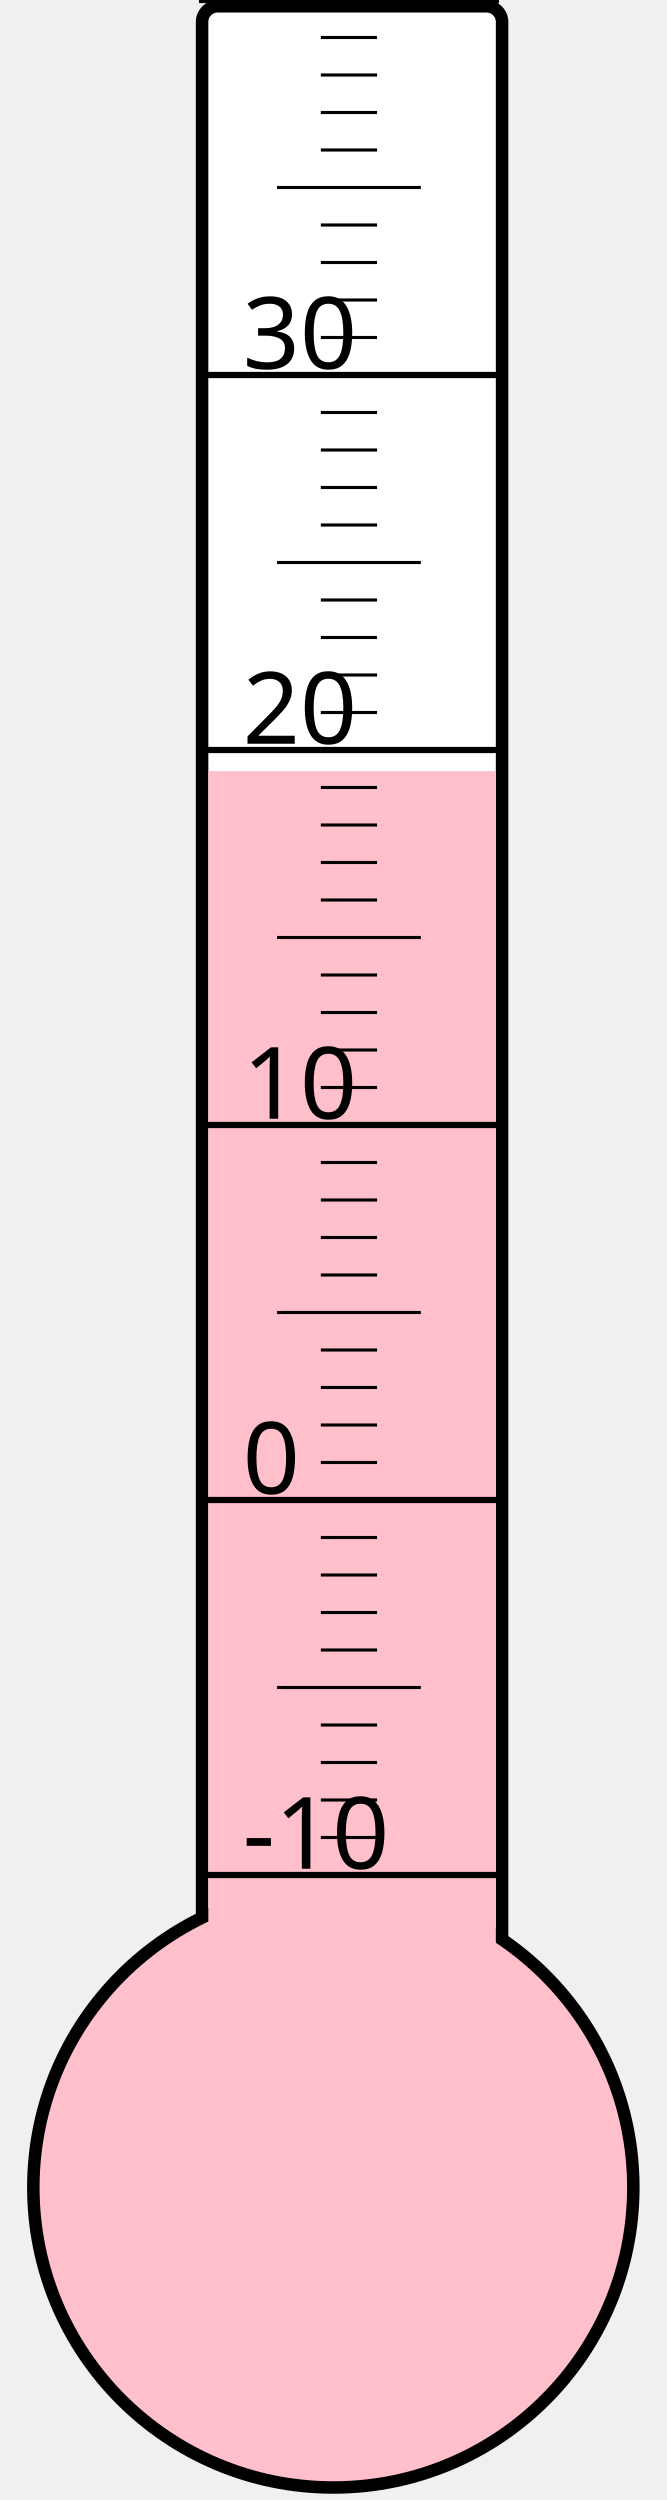
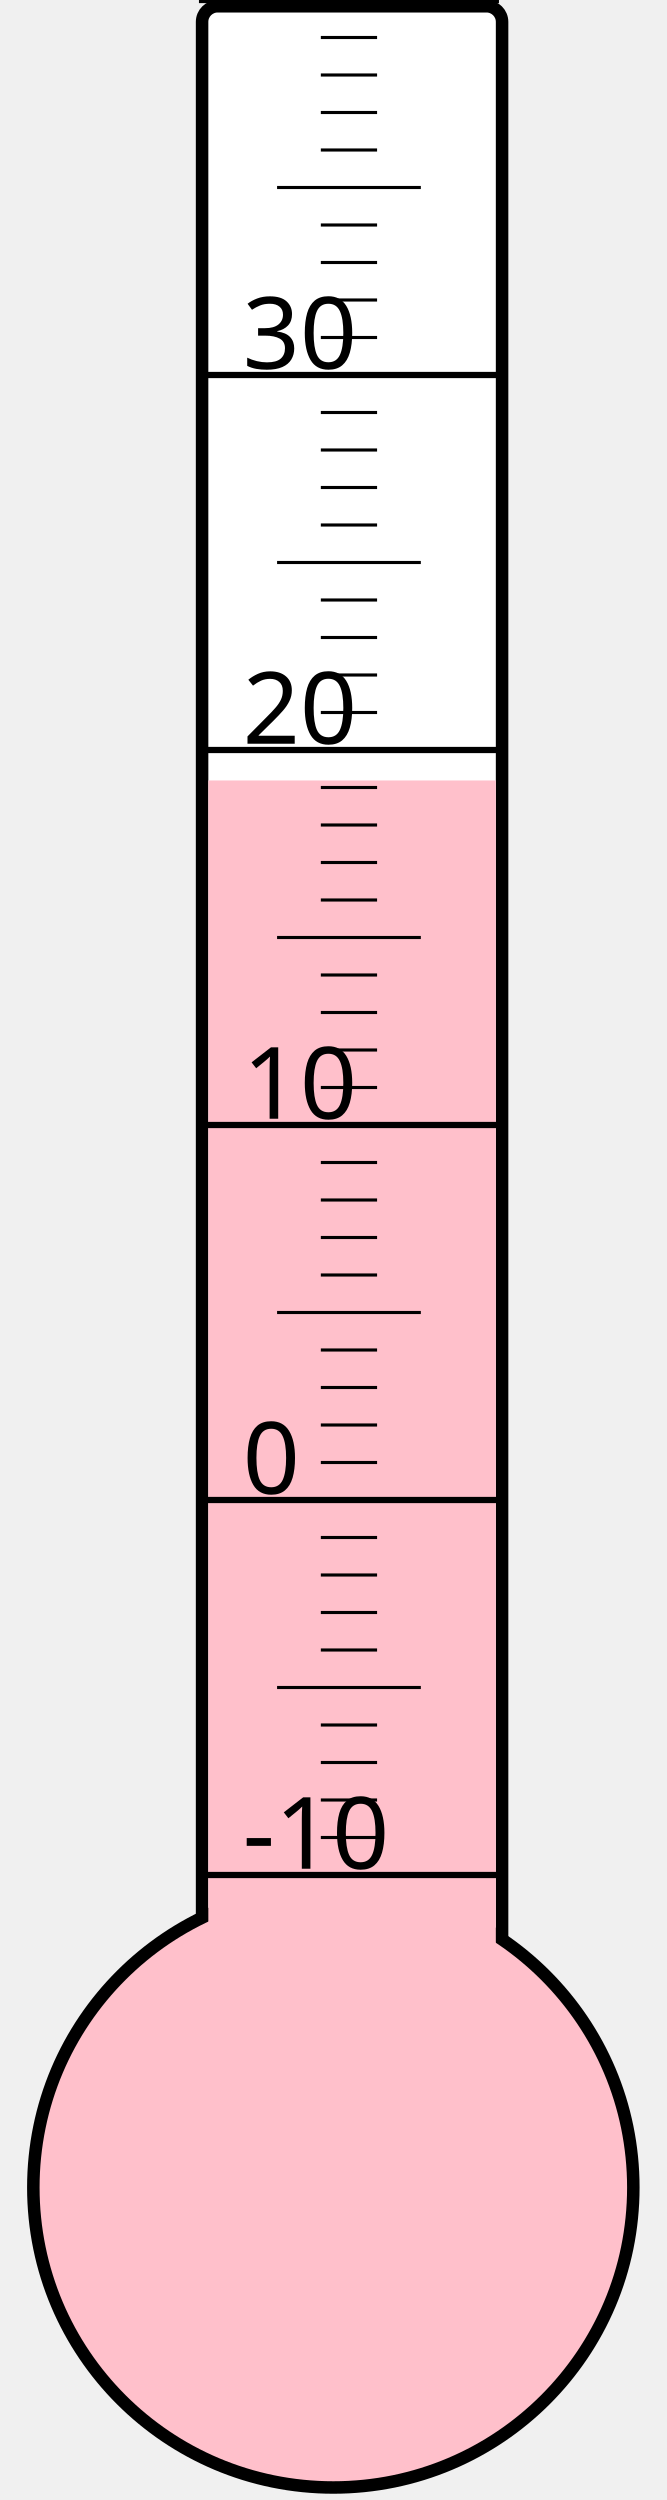
<svg xmlns="http://www.w3.org/2000/svg" width="40px" height="150px" viewBox="0 0 200 800">
  <rect width="200" height="800" x="0" y="0" style="fill: #ffffeb; fill-opacity: 0;" />
  <rect width="96" height="680" x="58" y="2" rx="5" ry="5" style="fill: white; fill-opacity: 1; stroke: black; stroke-width: 4;" />
  <circle cx="100" cy="700" r="96" style="fill: pink; stroke: black; stroke-width: 4;" />
-   <rect width="92" height="453.25" x="60" y="246.75" style="fill: pink; fill-opacity: 1; stroke-width: 0;" />
+   <rect width="92" height="450.25" x="60" y="249.75" style="fill: pink; fill-opacity: 1; stroke-width: 0;" />
  <text x="71" y="598" style="font-family: sans-serif; font-size: 24pt;">-10</text>
  <text x="71" y="478" style="font-family: sans-serif; font-size: 24pt;">0</text>
  <text x="71" y="358" style="font-family: sans-serif; font-size: 24pt;">10</text>
  <text x="71" y="238" style="font-family: sans-serif; font-size: 24pt;">20</text>
  <text x="71" y="118" style="font-family: sans-serif; font-size: 24pt;">30</text>
  <g style="stroke: black;">
    <line x1="57" y1="600" x2="153" y2="600" style="stroke-width: 2;" />
    <line x1="96" y1="588" x2="114" y2="588" style="stroke-width: 1;" />
    <line x1="96" y1="576" x2="114" y2="576" style="stroke-width: 1;" />
    <line x1="96" y1="564" x2="114" y2="564" style="stroke-width: 1;" />
    <line x1="96" y1="552" x2="114" y2="552" style="stroke-width: 1;" />
    <line x1="82" y1="540" x2="128" y2="540" style="stroke-width: 1;" />
    <line x1="96" y1="528" x2="114" y2="528" style="stroke-width: 1;" />
    <line x1="96" y1="516" x2="114" y2="516" style="stroke-width: 1;" />
    <line x1="96" y1="504" x2="114" y2="504" style="stroke-width: 1;" />
    <line x1="96" y1="492" x2="114" y2="492" style="stroke-width: 1;" />
    <line x1="57" y1="480" x2="153" y2="480" style="stroke-width: 2;" />
    <line x1="96" y1="468" x2="114" y2="468" style="stroke-width: 1;" />
    <line x1="96" y1="456" x2="114" y2="456" style="stroke-width: 1;" />
    <line x1="96" y1="444" x2="114" y2="444" style="stroke-width: 1;" />
    <line x1="96" y1="432" x2="114" y2="432" style="stroke-width: 1;" />
    <line x1="82" y1="420" x2="128" y2="420" style="stroke-width: 1;" />
    <line x1="96" y1="408" x2="114" y2="408" style="stroke-width: 1;" />
    <line x1="96" y1="396" x2="114" y2="396" style="stroke-width: 1;" />
    <line x1="96" y1="384" x2="114" y2="384" style="stroke-width: 1;" />
    <line x1="96" y1="372" x2="114" y2="372" style="stroke-width: 1;" />
    <line x1="57" y1="360" x2="153" y2="360" style="stroke-width: 2;" />
    <line x1="96" y1="348" x2="114" y2="348" style="stroke-width: 1;" />
    <line x1="96" y1="336" x2="114" y2="336" style="stroke-width: 1;" />
    <line x1="96" y1="324" x2="114" y2="324" style="stroke-width: 1;" />
    <line x1="96" y1="312" x2="114" y2="312" style="stroke-width: 1;" />
    <line x1="82" y1="300" x2="128" y2="300" style="stroke-width: 1;" />
    <line x1="96" y1="288" x2="114" y2="288" style="stroke-width: 1;" />
    <line x1="96" y1="276" x2="114" y2="276" style="stroke-width: 1;" />
    <line x1="96" y1="264" x2="114" y2="264" style="stroke-width: 1;" />
    <line x1="96" y1="252" x2="114" y2="252" style="stroke-width: 1;" />
    <line x1="57" y1="240" x2="153" y2="240" style="stroke-width: 2;" />
    <line x1="96" y1="228" x2="114" y2="228" style="stroke-width: 1;" />
    <line x1="96" y1="216" x2="114" y2="216" style="stroke-width: 1;" />
    <line x1="96" y1="204" x2="114" y2="204" style="stroke-width: 1;" />
    <line x1="96" y1="192" x2="114" y2="192" style="stroke-width: 1;" />
    <line x1="82" y1="180" x2="128" y2="180" style="stroke-width: 1;" />
    <line x1="96" y1="168" x2="114" y2="168" style="stroke-width: 1;" />
    <line x1="96" y1="156" x2="114" y2="156" style="stroke-width: 1;" />
    <line x1="96" y1="144" x2="114" y2="144" style="stroke-width: 1;" />
    <line x1="96" y1="132" x2="114" y2="132" style="stroke-width: 1;" />
    <line x1="57" y1="120" x2="153" y2="120" style="stroke-width: 2;" />
    <line x1="96" y1="108" x2="114" y2="108" style="stroke-width: 1;" />
    <line x1="96" y1="96" x2="114" y2="96" style="stroke-width: 1;" />
    <line x1="96" y1="84" x2="114" y2="84" style="stroke-width: 1;" />
    <line x1="96" y1="72" x2="114" y2="72" style="stroke-width: 1;" />
    <line x1="82" y1="60" x2="128" y2="60" style="stroke-width: 1;" />
    <line x1="96" y1="48" x2="114" y2="48" style="stroke-width: 1;" />
    <line x1="96" y1="36" x2="114" y2="36" style="stroke-width: 1;" />
    <line x1="96" y1="24" x2="114" y2="24" style="stroke-width: 1;" />
    <line x1="96" y1="12" x2="114" y2="12" style="stroke-width: 1;" />
    <line x1="57" y1="0" x2="153" y2="0" style="stroke-width: 2;" />
  </g>
</svg>
